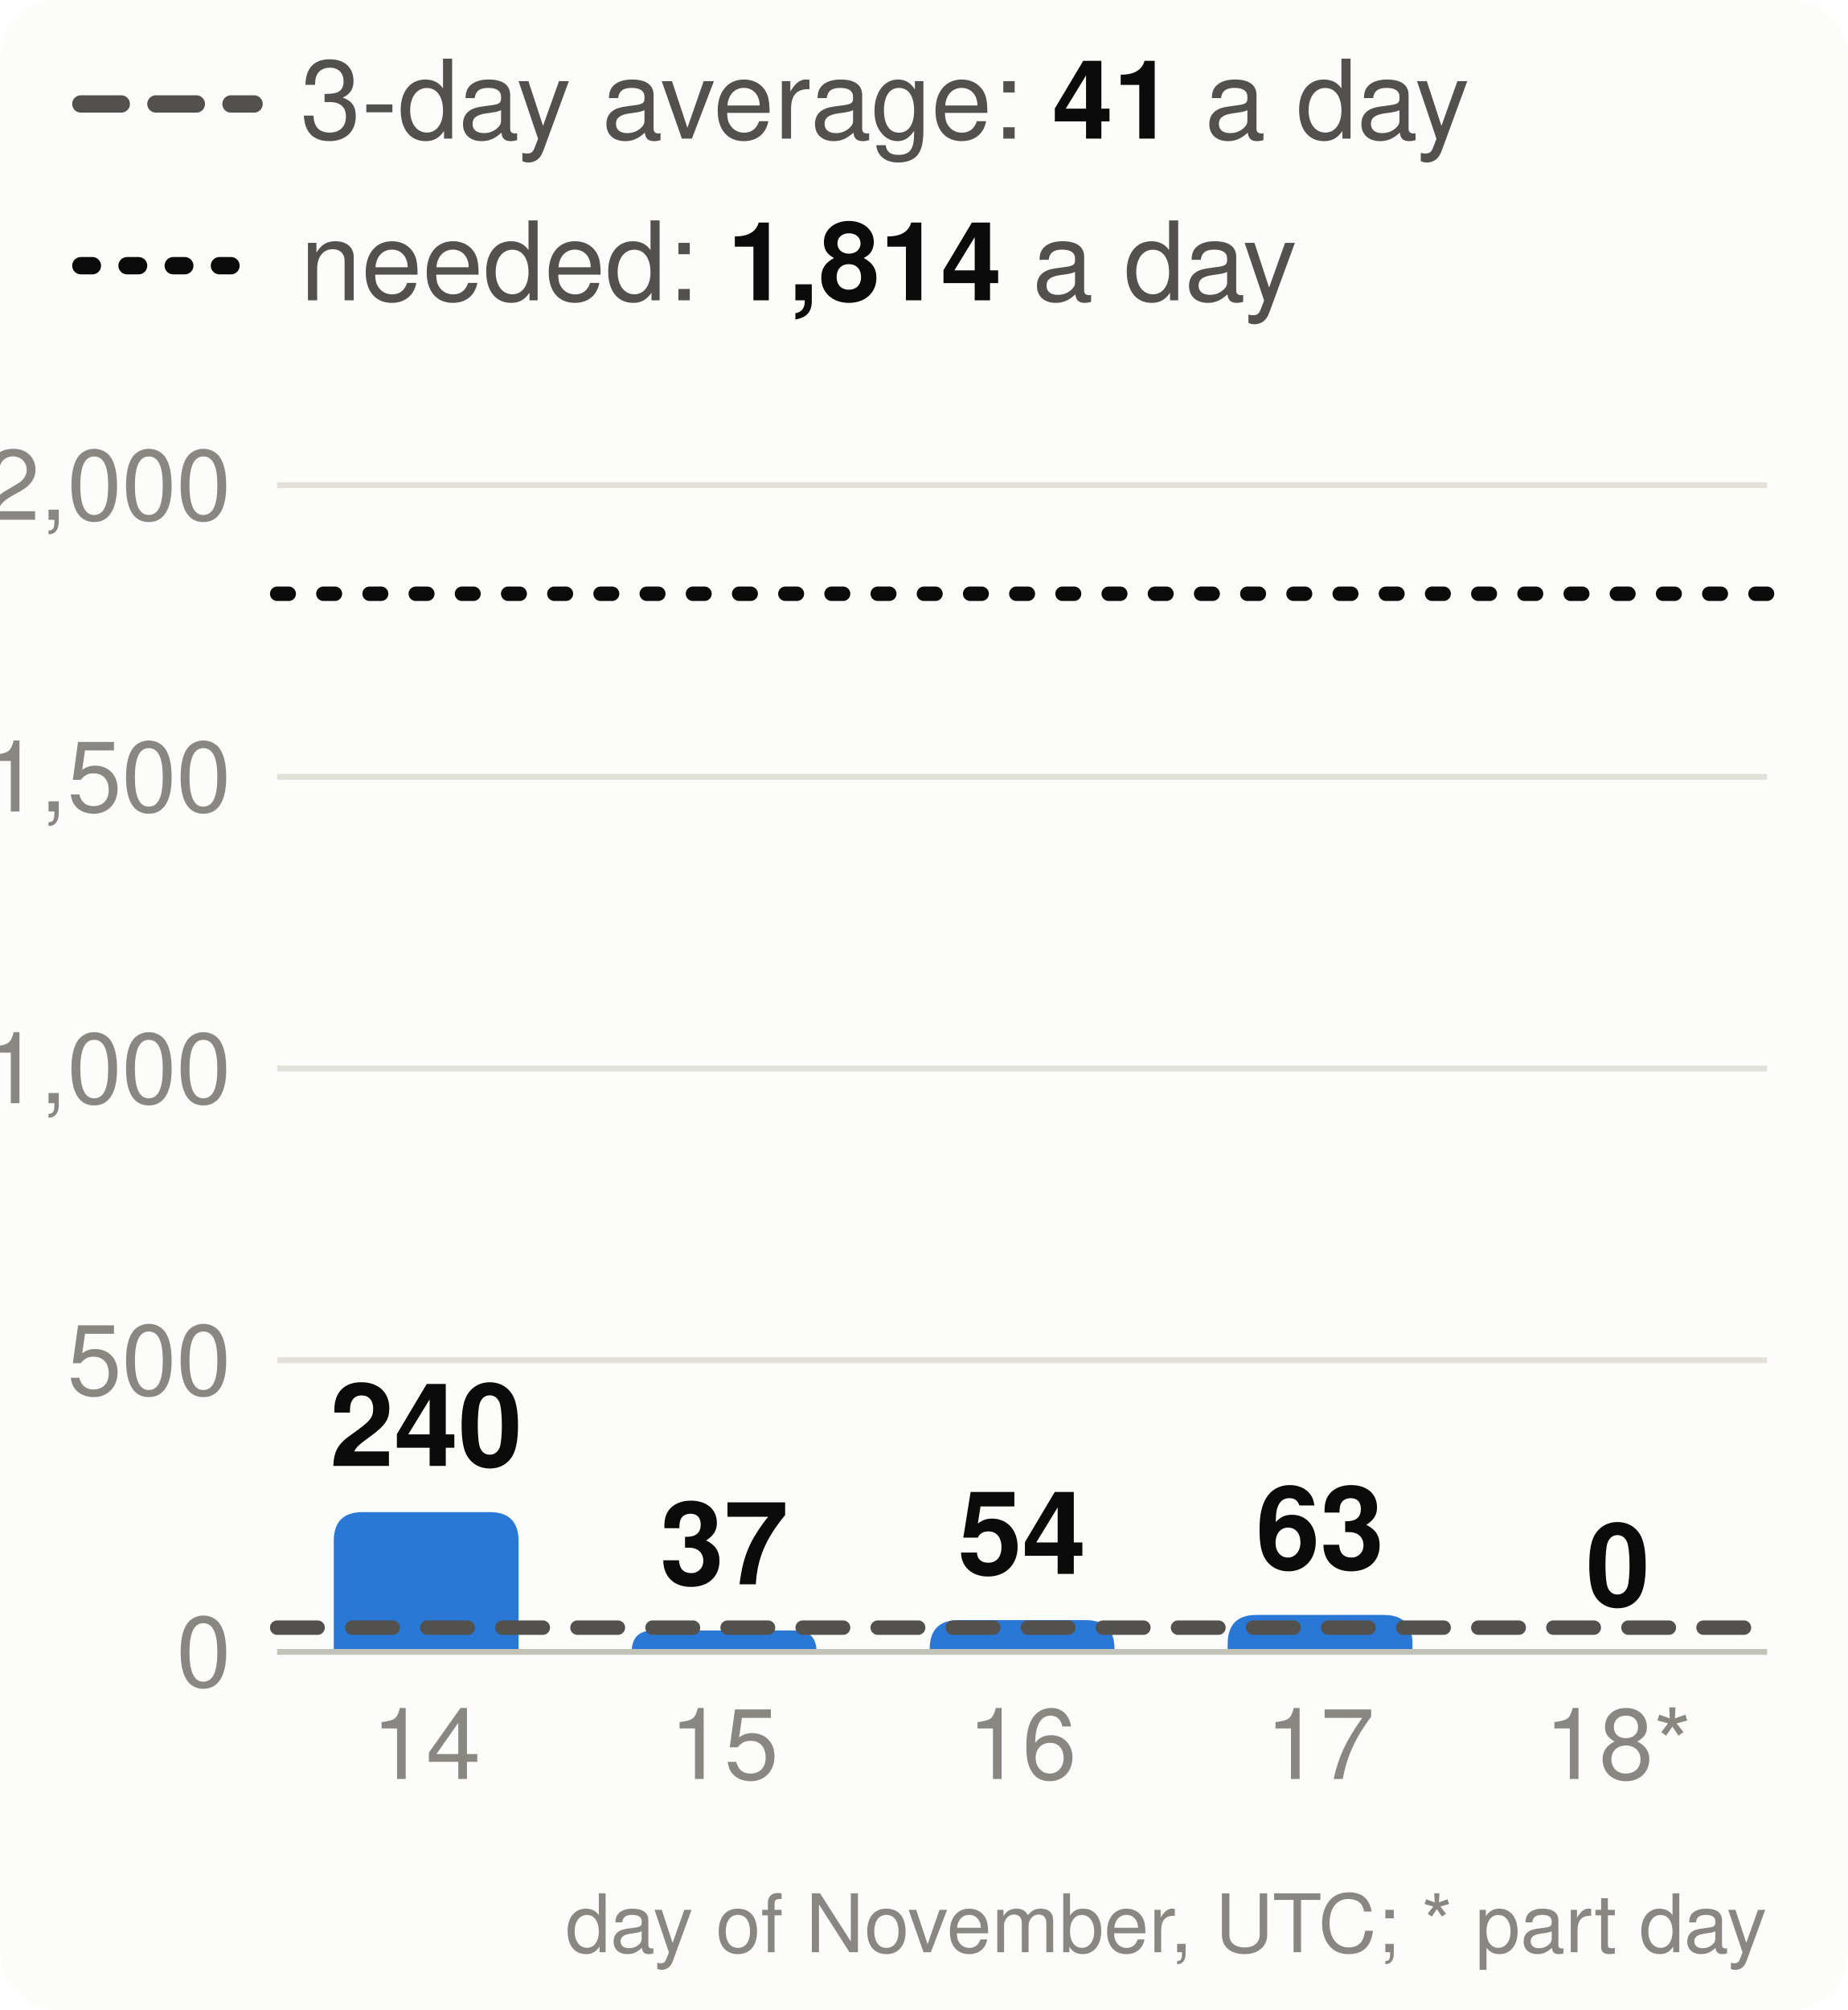
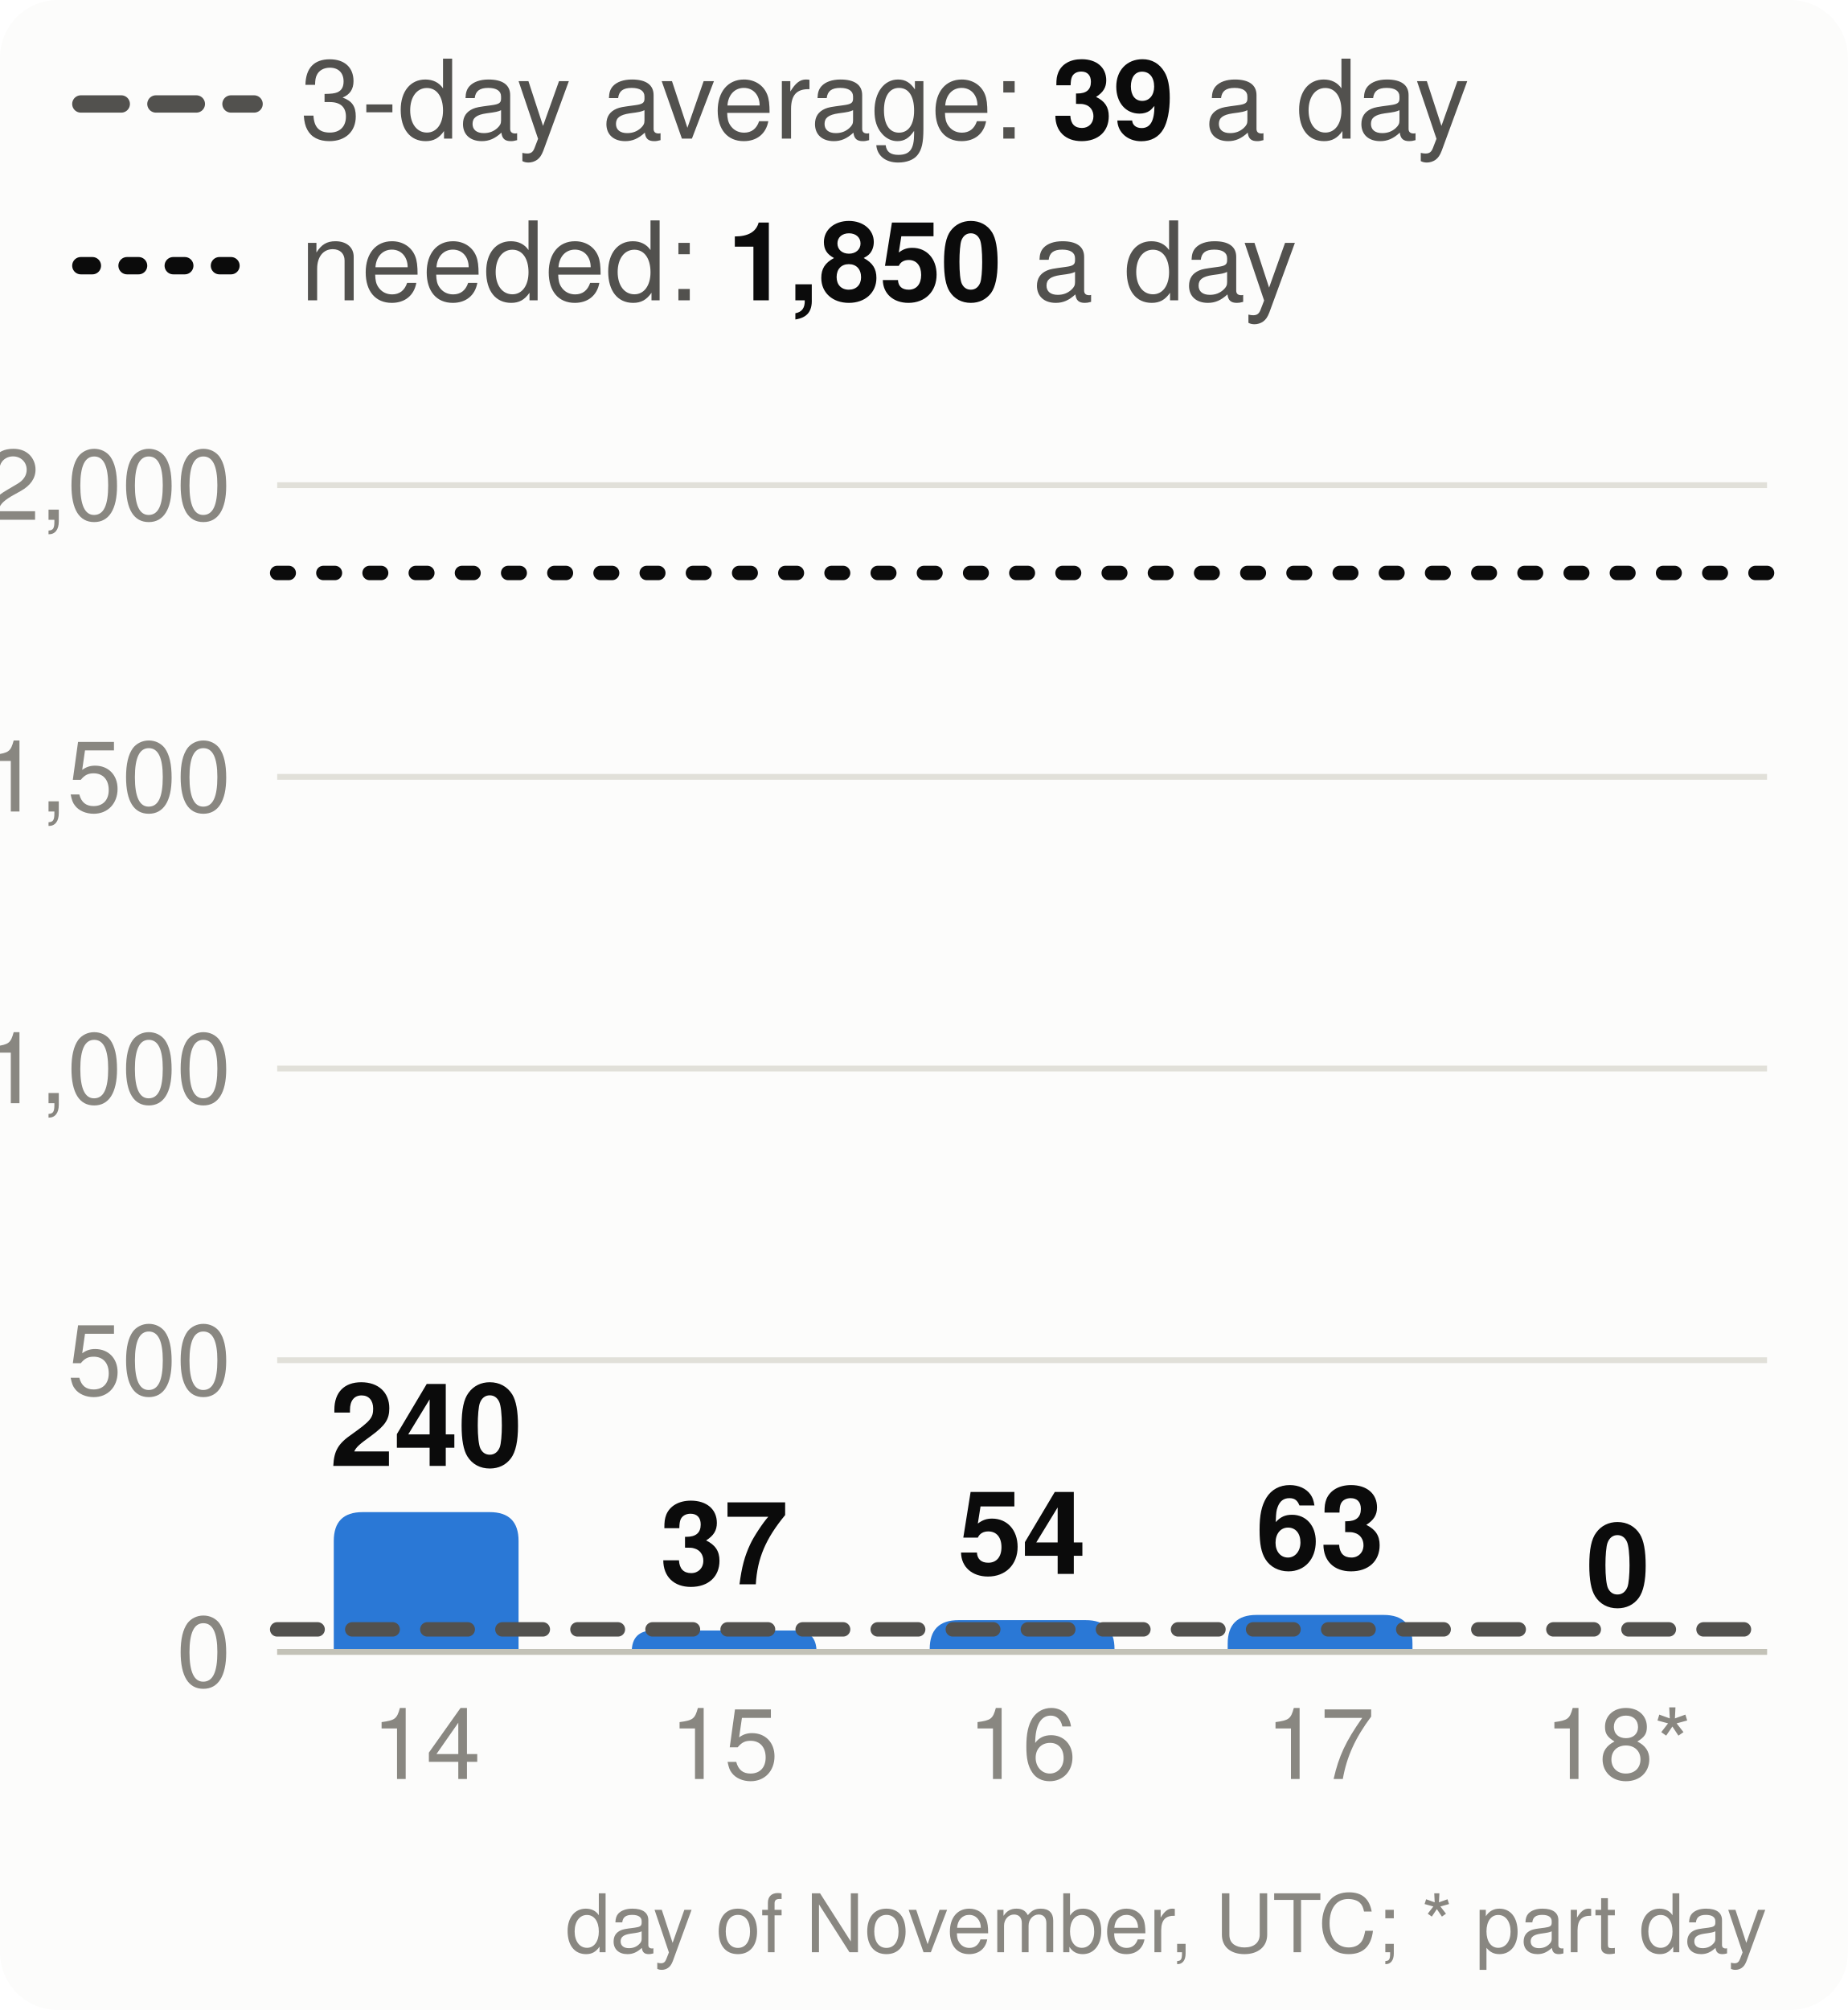
<svg xmlns="http://www.w3.org/2000/svg" viewBox="0 0 320 348" width="320" height="348" font-family="system-ui,-apple-system,Segoe UI,Helvetica,Arial,sans-serif" font-size="18" role="img" aria-label="Velocity: story points merged per day, the 3-day average and the pace needed">
  <style>.h{paint-order:stroke;stroke:#fcfcfb;stroke-width:3px;stroke-linejoin:round}.rg{stroke:#fcfcfb}@media (prefers-color-scheme: dark){.bg{fill:#1a1a19}.t1{fill:#f0efec}.t2{fill:#c3c2b7}.gr{stroke:#2c2c2a}.ax{stroke:#383835}.ld{stroke:#383835}.br{stroke:#c3c2b7}.m{stroke:#3987e5}.dp{stroke:#d95926}.v{stroke:#199e70}.i2{stroke:#c3c2b7}.i1{stroke:#f0efec}.f1{fill:#3987e5}.f2{fill:#d95926}.f3{fill:#199e70}.f4{fill:#c98500}.ev{fill:#c3c2b7}.inv{fill:#1a1a19}.done{fill:#cde2fb}.todo{fill:#52514e}.tile{fill:#262624}.h,.rg{stroke:#1a1a19}}</style>
  <rect width="320" height="348" rx="10" class="bg" fill="#fcfcfb" />
  <line x1="14" x2="44" y1="18" y2="18" class="i2" stroke="#52514e" stroke-width="3" stroke-dasharray="7 6" stroke-linecap="round" />
-   <text x="52" y="24" class="t2" fill="#52514e" font-size="19">3-day average: <tspan class="t1" fill="#0b0b0b" font-weight="700">41</tspan> a day</text>
+   <text x="52" y="24" class="t2" fill="#52514e" font-size="19">3-day average: <tspan class="t1" fill="#0b0b0b" font-weight="700">39</tspan> a day</text>
  <line x1="14" x2="44" y1="46" y2="46" class="i1" stroke="#0b0b0b" stroke-width="3" stroke-dasharray="2 6" stroke-linecap="round" />
-   <text x="52" y="52" class="t2" fill="#52514e" font-size="19">needed: <tspan class="t1" fill="#0b0b0b" font-weight="700">1,814</tspan> a day</text>
+   <text x="52" y="52" class="t2" fill="#52514e" font-size="19">needed: <tspan class="t1" fill="#0b0b0b" font-weight="700">1,850</tspan> a day</text>
  <line x1="48" x2="306" y1="286.0" y2="286.0" class="gr" stroke="#e1e0d9" />
  <text x="40" y="292.0" text-anchor="end" class="t3" fill="#898781" font-size="17">0</text>
  <line x1="48" x2="306" y1="235.5" y2="235.5" class="gr" stroke="#e1e0d9" />
  <text x="40" y="241.5" text-anchor="end" class="t3" fill="#898781" font-size="17">500</text>
  <line x1="48" x2="306" y1="185.0" y2="185.0" class="gr" stroke="#e1e0d9" />
  <text x="40" y="191.0" text-anchor="end" class="t3" fill="#898781" font-size="17">1,000</text>
  <line x1="48" x2="306" y1="134.5" y2="134.5" class="gr" stroke="#e1e0d9" />
  <text x="40" y="140.5" text-anchor="end" class="t3" fill="#898781" font-size="17">1,500</text>
  <line x1="48" x2="306" y1="84.0" y2="84.0" class="gr" stroke="#e1e0d9" />
  <text x="40" y="90.0" text-anchor="end" class="t3" fill="#898781" font-size="17">2,000</text>
  <path d="M57.8,286.0V266.8Q57.8,261.8 62.8,261.8H84.8Q89.8,261.8 89.8,266.8V286.0Z" class="f1" fill="#2a78d6" />
  <text x="73.8" y="253.8" text-anchor="middle" class="t1 h" fill="#0b0b0b" font-size="20" font-weight="700">240</text>
  <text x="73.8" y="308" text-anchor="middle" class="t3" fill="#898781" font-size="17">14</text>
  <path d="M109.4,286.0V286.0Q109.4,282.3 113.1,282.3H137.7Q141.4,282.3 141.4,286.0V286.0Z" class="f1" fill="#2a78d6" />
  <text x="125.4" y="274.3" text-anchor="middle" class="t1 h" fill="#0b0b0b" font-size="20" font-weight="700">37</text>
  <text x="125.4" y="308" text-anchor="middle" class="t3" fill="#898781" font-size="17">15</text>
  <path d="M161.0,286.0V285.5Q161.0,280.5 166.0,280.5H188.0Q193.0,280.5 193.0,285.5V286.0Z" class="f1" fill="#2a78d6" />
  <text x="177.0" y="272.5" text-anchor="middle" class="t1 h" fill="#0b0b0b" font-size="20" font-weight="700">54</text>
  <text x="177.0" y="308" text-anchor="middle" class="t3" fill="#898781" font-size="17">16</text>
  <path d="M212.6,286.0V284.6Q212.6,279.6 217.6,279.6H239.6Q244.6,279.6 244.6,284.6V286.0Z" class="f1" fill="#2a78d6" />
  <text x="228.6" y="271.6" text-anchor="middle" class="t1 h" fill="#0b0b0b" font-size="20" font-weight="700">63</text>
  <text x="228.6" y="308" text-anchor="middle" class="t3" fill="#898781" font-size="17">17</text>
  <text x="280.2" y="278.0" text-anchor="middle" class="t1 h" fill="#0b0b0b" font-size="20" font-weight="700">0</text>
  <text x="280.2" y="308" text-anchor="middle" class="t3" fill="#898781" font-size="17">18*</text>
  <line x1="48" x2="306" y1="286.0" y2="286.0" class="ax" stroke="#c3c2b7" />
-   <line x1="48" x2="306" y1="281.8" y2="281.8" class="i2" stroke="#52514e" stroke-width="2.5" stroke-dasharray="7 6" stroke-linecap="round" />
-   <line x1="48" x2="306" y1="102.8" y2="102.8" class="i1" stroke="#0b0b0b" stroke-width="2.5" stroke-dasharray="2 6" stroke-linecap="round" />
+   <line x1="48" x2="306" y1="282.1" y2="282.1" class="i2" stroke="#52514e" stroke-width="2.5" stroke-dasharray="7 6" stroke-linecap="round" />
+   <line x1="48" x2="306" y1="99.2" y2="99.2" class="i1" stroke="#0b0b0b" stroke-width="2.5" stroke-dasharray="2 6" stroke-linecap="round" />
  <text x="306" y="338" text-anchor="end" class="t3" fill="#898781" font-size="14">day of November, UTC; * part day</text>
</svg>
